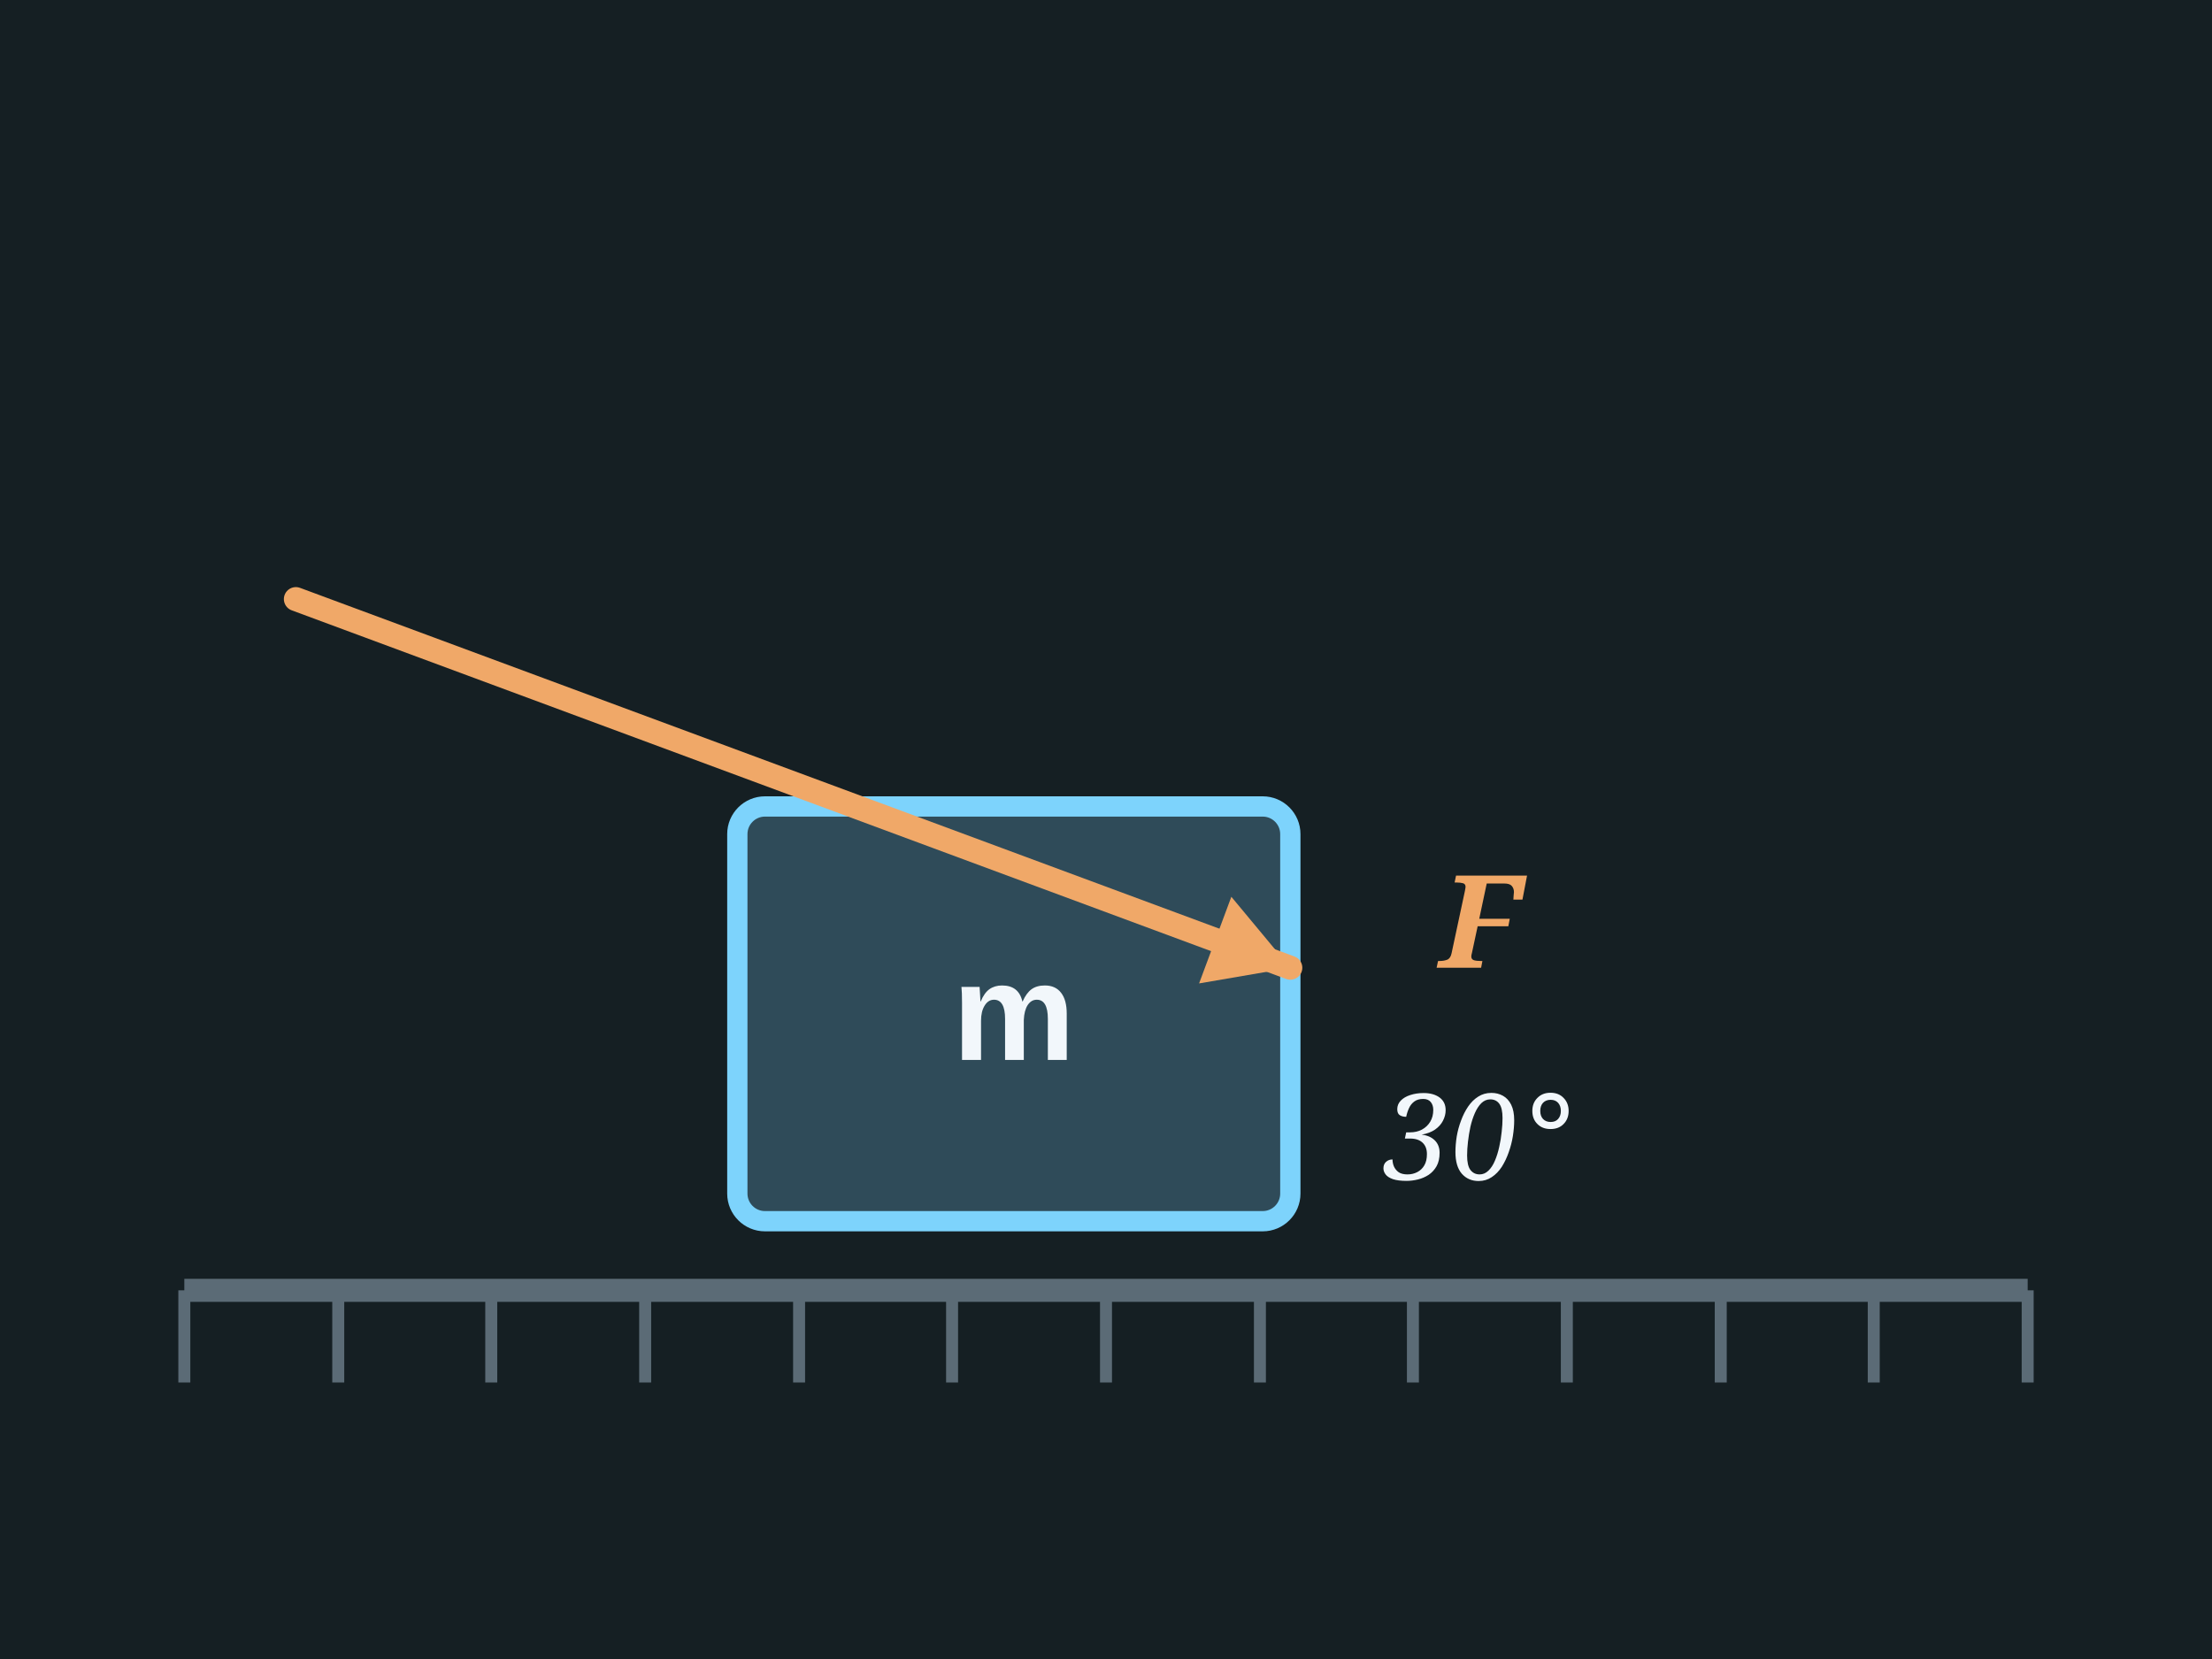
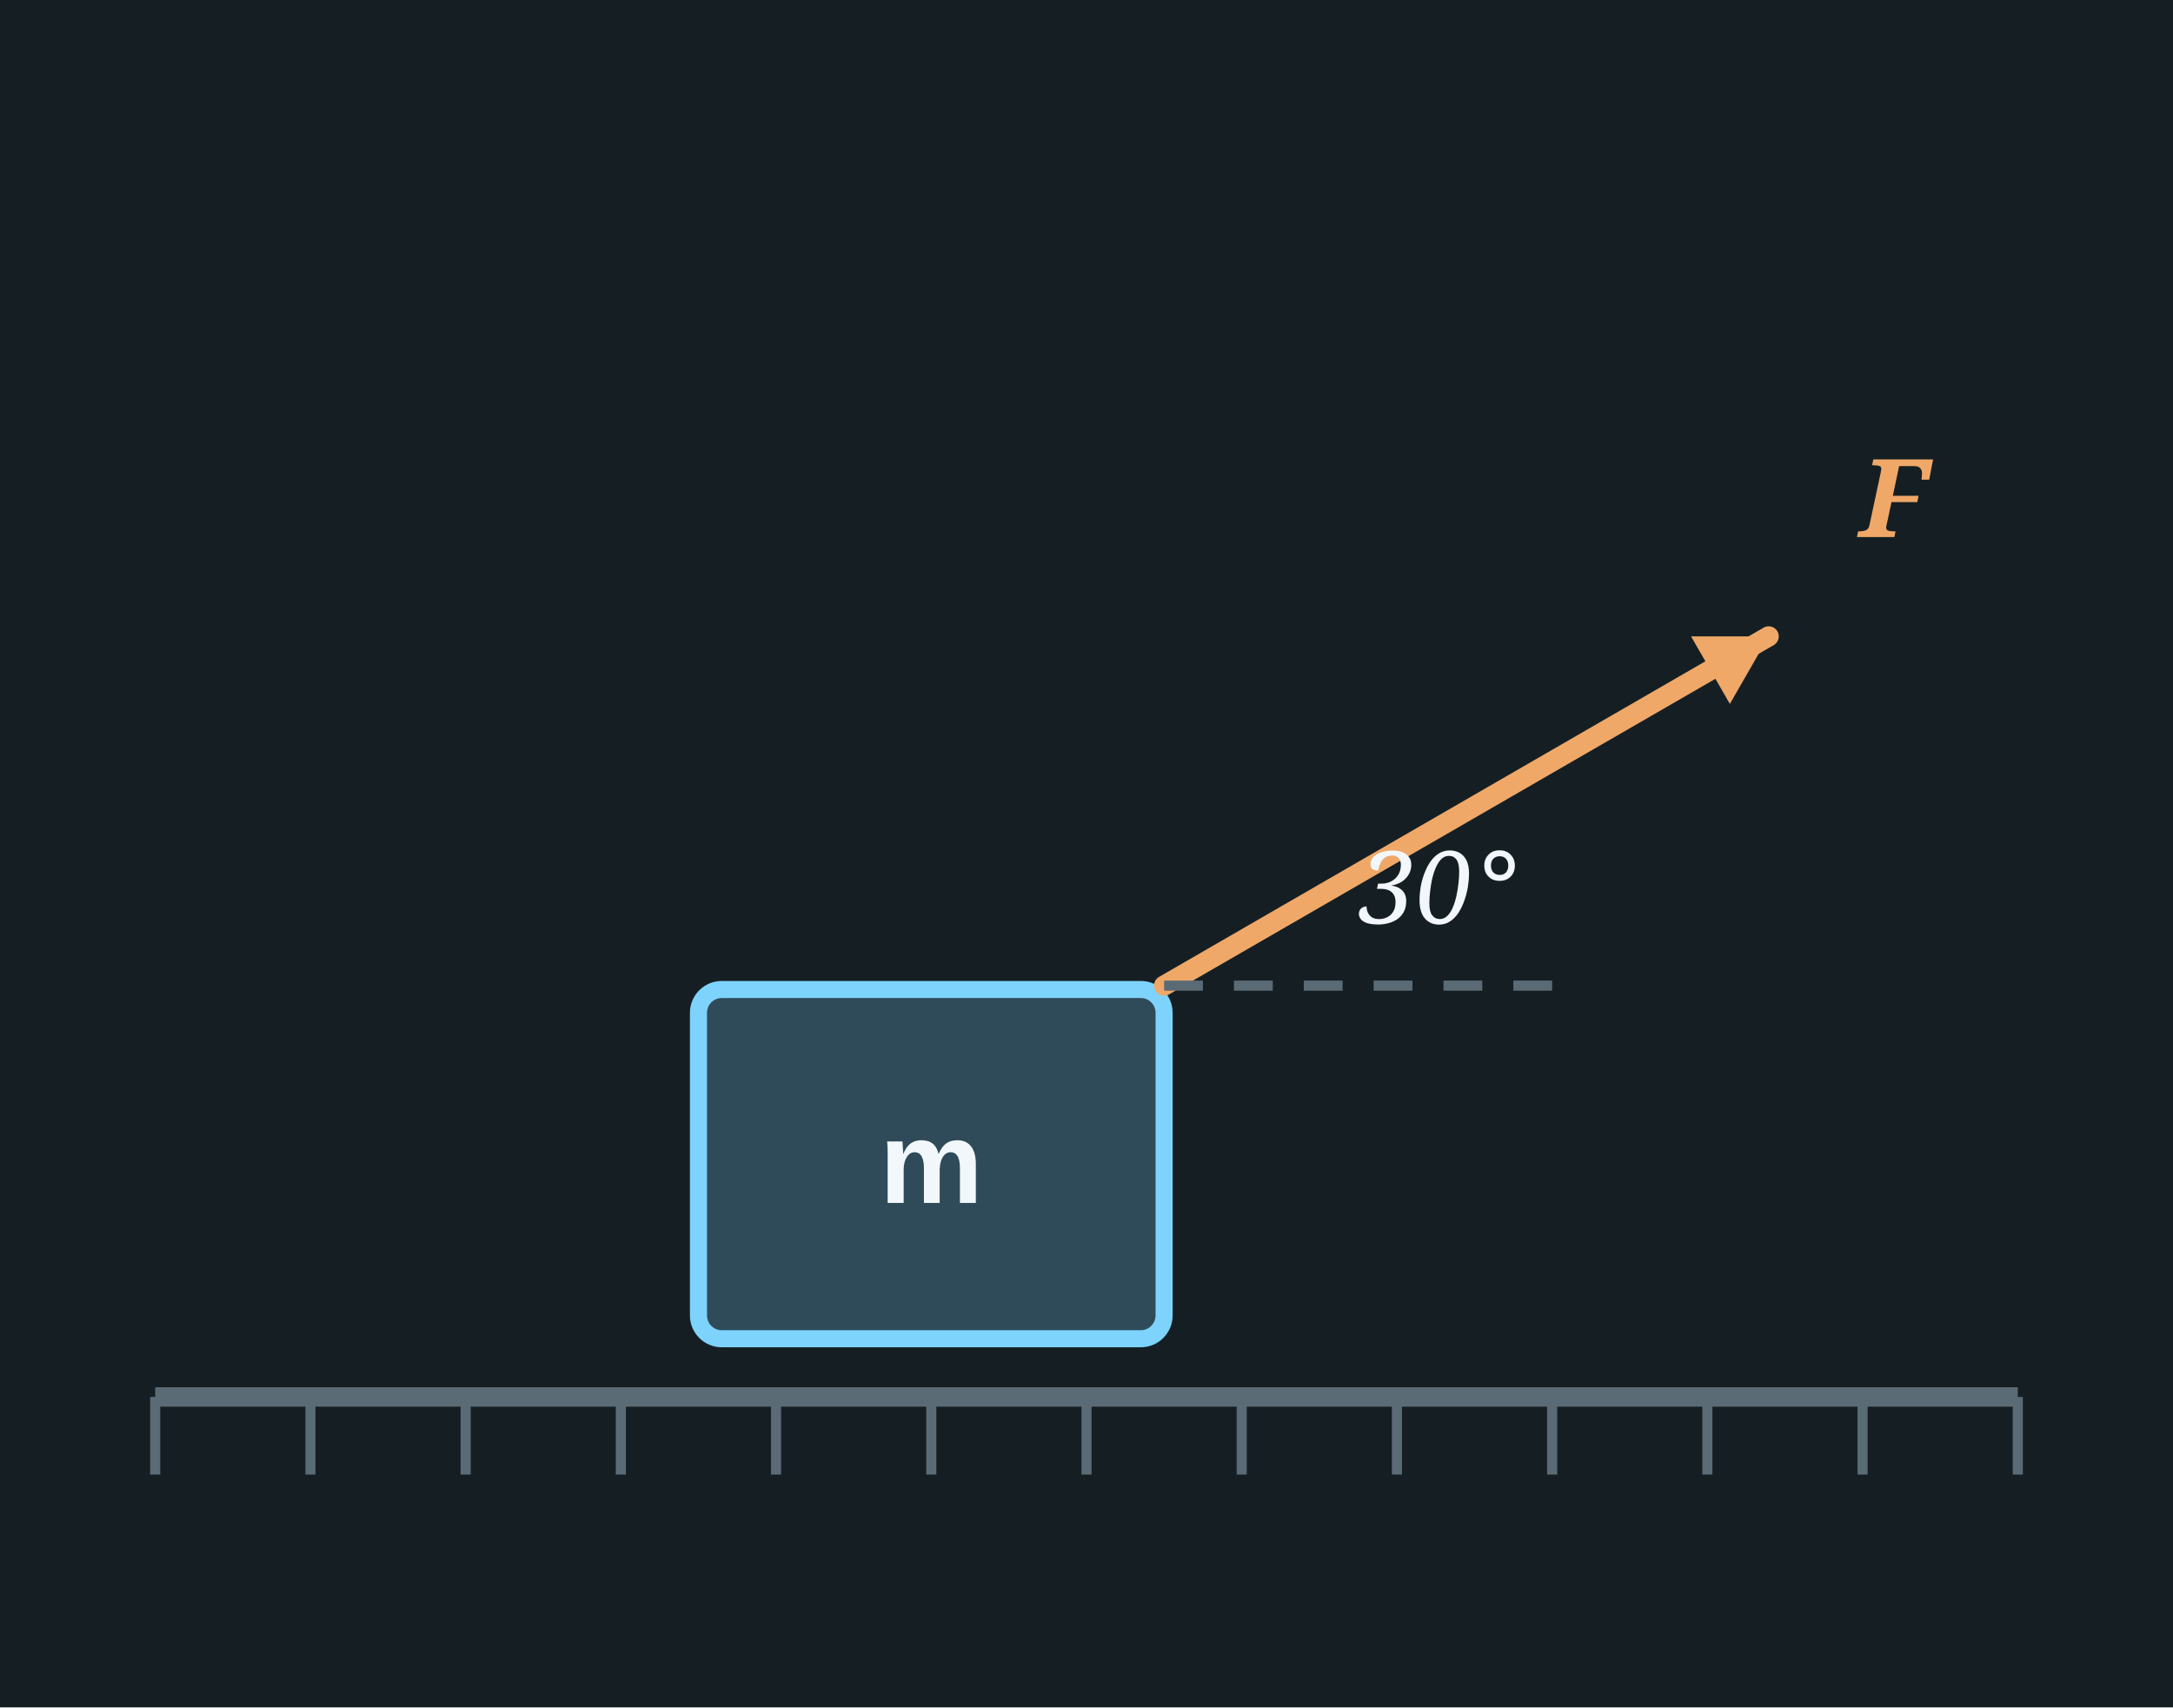
- <svg xmlns="http://www.w3.org/2000/svg" width="240" height="180" viewBox="0 0 240 180">
-   <rect x="0" y="0" width="240" height="180" fill="#151F23" />
-   <line x1="20" y1="140" x2="220" y2="140" stroke="#5b6b76" stroke-width="2.5" />
-   <line x1="20.0" y1="140.0" x2="20.0" y2="150.0" stroke="#5b6b76" stroke-width="1.3" />
-   <line x1="36.7" y1="140.0" x2="36.7" y2="150.0" stroke="#5b6b76" stroke-width="1.3" />
-   <line x1="53.3" y1="140.0" x2="53.3" y2="150.0" stroke="#5b6b76" stroke-width="1.3" />
-   <line x1="70.0" y1="140.0" x2="70.0" y2="150.0" stroke="#5b6b76" stroke-width="1.3" />
-   <line x1="86.7" y1="140.0" x2="86.7" y2="150.0" stroke="#5b6b76" stroke-width="1.3" />
-   <line x1="103.3" y1="140.0" x2="103.3" y2="150.0" stroke="#5b6b76" stroke-width="1.3" />
-   <line x1="120.0" y1="140.0" x2="120.0" y2="150.0" stroke="#5b6b76" stroke-width="1.3" />
-   <line x1="136.7" y1="140.0" x2="136.7" y2="150.0" stroke="#5b6b76" stroke-width="1.3" />
-   <line x1="153.3" y1="140.0" x2="153.3" y2="150.0" stroke="#5b6b76" stroke-width="1.3" />
-   <line x1="170.0" y1="140.0" x2="170.0" y2="150.0" stroke="#5b6b76" stroke-width="1.3" />
-   <line x1="186.7" y1="140.0" x2="186.7" y2="150.0" stroke="#5b6b76" stroke-width="1.3" />
-   <line x1="203.3" y1="140.0" x2="203.3" y2="150.0" stroke="#5b6b76" stroke-width="1.3" />
-   <line x1="220.0" y1="140.0" x2="220.0" y2="150.0" stroke="#5b6b76" stroke-width="1.3" />
-   <rect x="80.0" y="87.5" width="60" height="45" fill="#7dd3fc" fill-opacity="0.25" stroke="#7dd3fc" stroke-width="2.2" rx="3" />
-   <text x="110.0" y="115.0" font-family="Arial, sans-serif" font-weight="bold" font-size="15" fill="#F2F7FB" text-anchor="middle">m</text>
-   <line x1="32.1" y1="65.0" x2="140.0" y2="105.0" stroke="#f0a868" stroke-width="2.6" stroke-linecap="round" />
-   <polygon points="140.0,105.0 130.1,106.7 133.6,97.3" fill="#f0a868" />
-   <text x="156.2" y="105.0" font-family="Georgia, serif" font-style="italic" font-weight="bold" font-size="14" fill="#f0a868">F</text>
-   <text x="160.0" y="128.0" font-family="Georgia, serif" font-style="italic" font-weight="normal" font-size="13" fill="#F2F7FB" text-anchor="middle">30°</text>
+ <svg xmlns="http://www.w3.org/2000/svg" width="280" height="220" viewBox="0 0 280 220">
+   <rect x="0" y="0" width="280" height="220" fill="#151F23" />
+   <line x1="20" y1="180" x2="260" y2="180" stroke="#5b6b76" stroke-width="2.5" />
+   <line x1="20.0" y1="180.0" x2="20.0" y2="190.0" stroke="#5b6b76" stroke-width="1.3" />
+   <line x1="40.0" y1="180.0" x2="40.0" y2="190.0" stroke="#5b6b76" stroke-width="1.3" />
+   <line x1="60.0" y1="180.0" x2="60.0" y2="190.0" stroke="#5b6b76" stroke-width="1.3" />
+   <line x1="80.0" y1="180.0" x2="80.0" y2="190.0" stroke="#5b6b76" stroke-width="1.3" />
+   <line x1="100.0" y1="180.0" x2="100.0" y2="190.0" stroke="#5b6b76" stroke-width="1.3" />
+   <line x1="120.0" y1="180.0" x2="120.0" y2="190.0" stroke="#5b6b76" stroke-width="1.3" />
+   <line x1="140.0" y1="180.0" x2="140.0" y2="190.0" stroke="#5b6b76" stroke-width="1.3" />
+   <line x1="160.0" y1="180.0" x2="160.0" y2="190.0" stroke="#5b6b76" stroke-width="1.3" />
+   <line x1="180.0" y1="180.0" x2="180.0" y2="190.0" stroke="#5b6b76" stroke-width="1.3" />
+   <line x1="200.0" y1="180.0" x2="200.0" y2="190.0" stroke="#5b6b76" stroke-width="1.3" />
+   <line x1="220.0" y1="180.0" x2="220.0" y2="190.0" stroke="#5b6b76" stroke-width="1.3" />
+   <line x1="240.0" y1="180.0" x2="240.0" y2="190.0" stroke="#5b6b76" stroke-width="1.3" />
+   <line x1="260.0" y1="180.0" x2="260.0" y2="190.0" stroke="#5b6b76" stroke-width="1.3" />
+   <rect x="90.0" y="127.5" width="60" height="45" fill="#7dd3fc" fill-opacity="0.25" stroke="#7dd3fc" stroke-width="2.2" rx="3" />
+   <text x="120.0" y="155.0" font-family="Arial, sans-serif" font-weight="bold" font-size="15" fill="#F2F7FB" text-anchor="middle">m</text>
+   <line x1="150.0" y1="127.0" x2="227.9" y2="82.0" stroke="#f0a868" stroke-width="2.6" stroke-linecap="round" />
+   <polygon points="227.9,82.0 222.9,90.7 217.9,82.0" fill="#f0a868" />
+   <text x="239.6" y="69.2" font-family="Georgia, serif" font-style="italic" font-weight="bold" font-size="14" fill="#f0a868">F</text>
+   <line x1="150.0" y1="127.0" x2="200.0" y2="127.0" stroke="#5b6b76" stroke-width="1.3" stroke-dasharray="5,4" />
+   <text x="185.0" y="119.0" font-family="Georgia, serif" font-style="italic" font-weight="normal" font-size="13" fill="#F2F7FB" text-anchor="middle">30°</text>
</svg>
